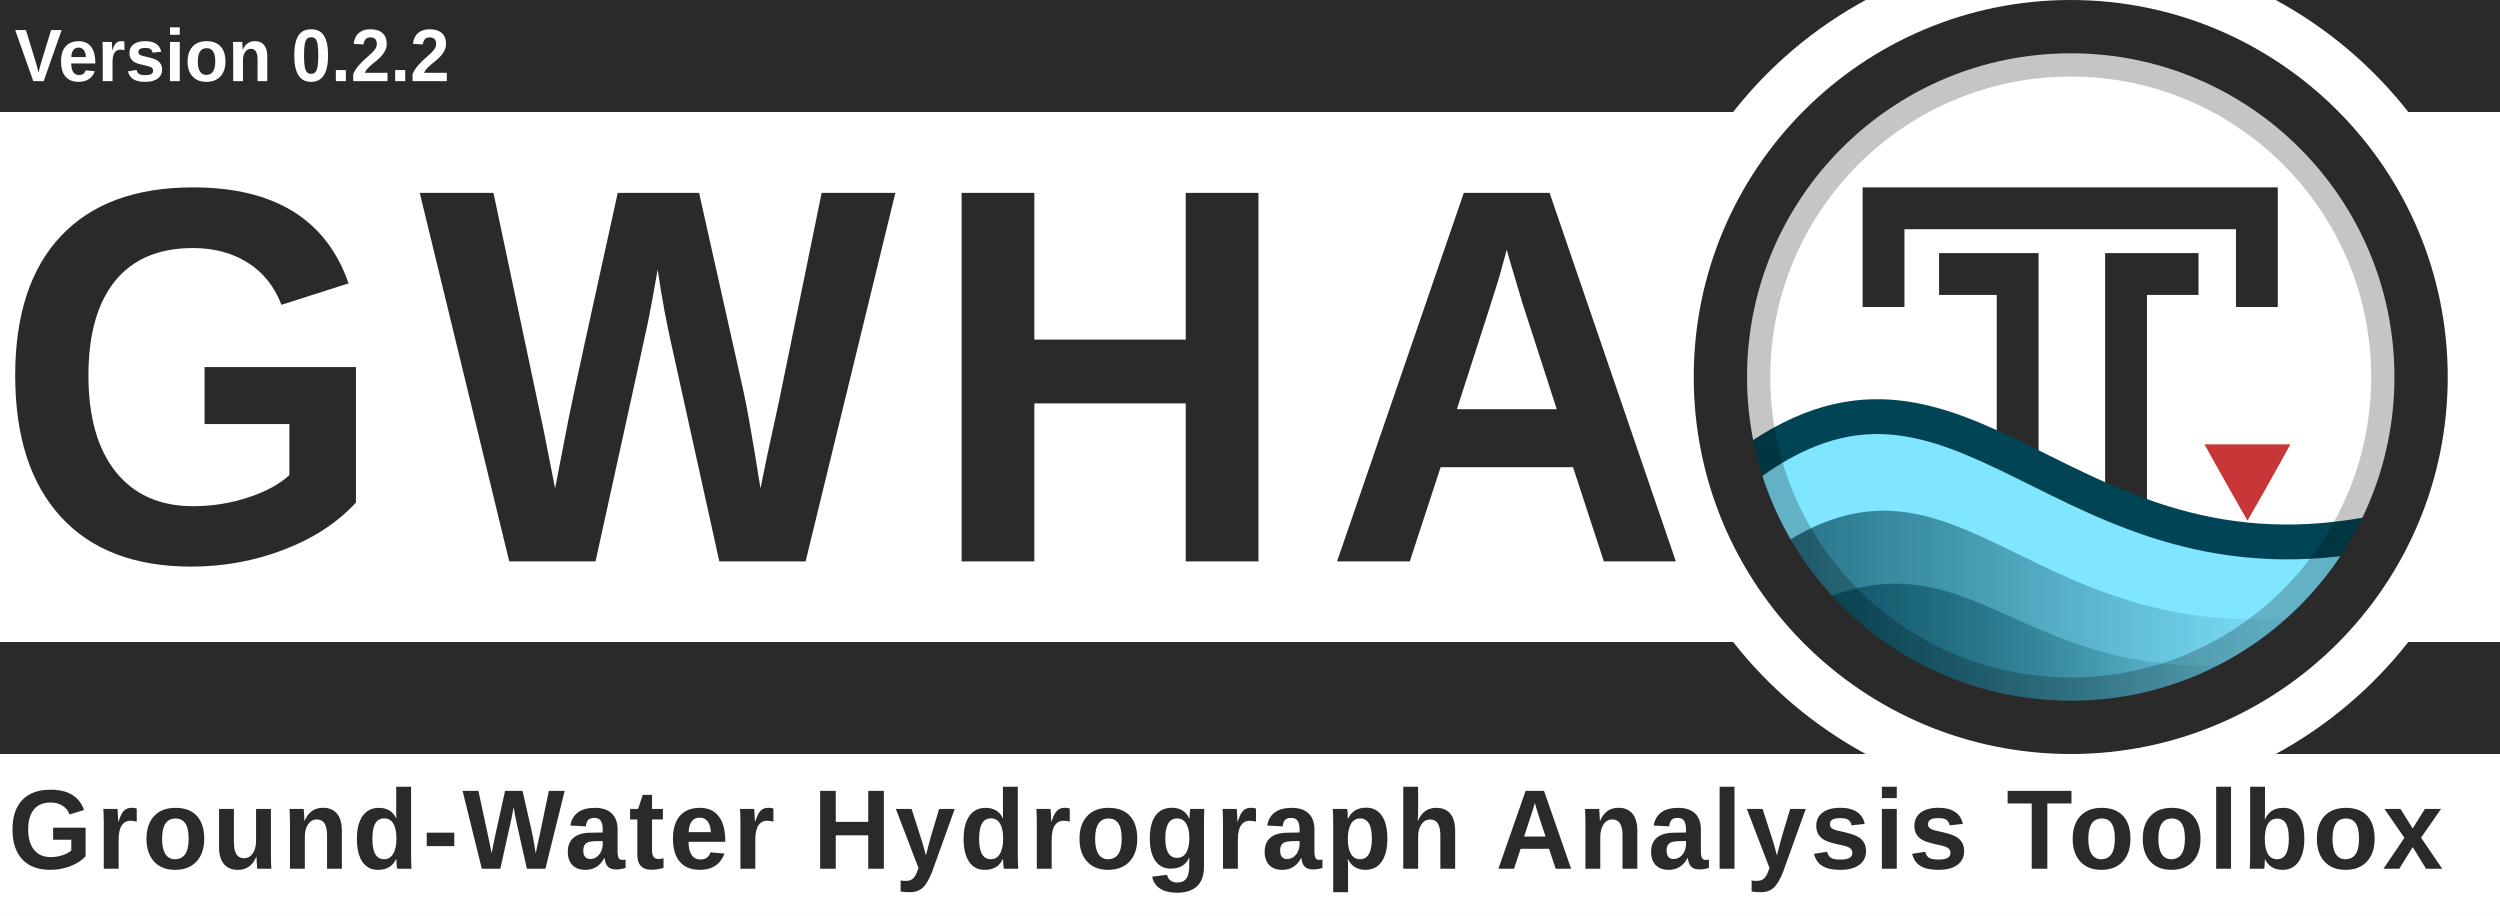
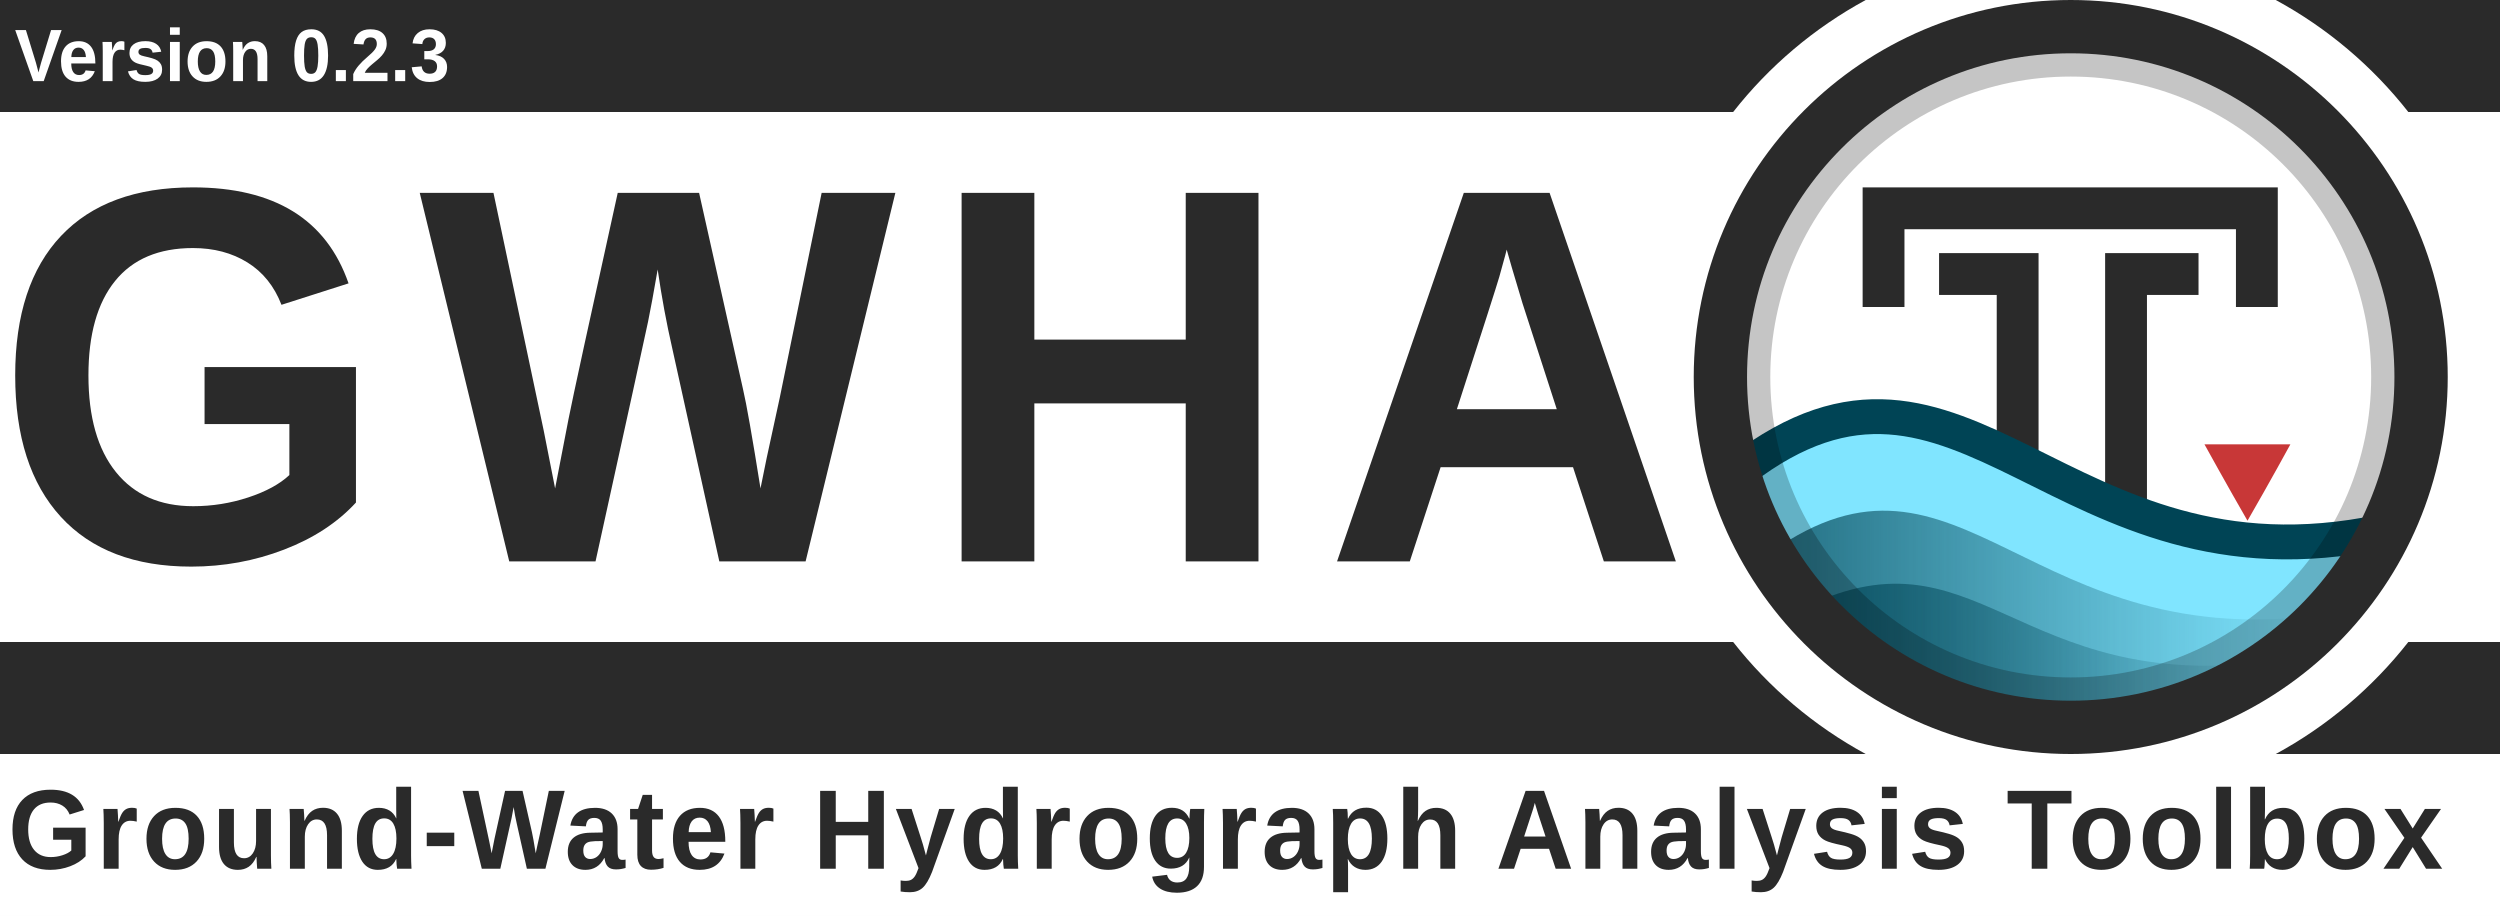
<svg xmlns="http://www.w3.org/2000/svg" xmlns:xlink="http://www.w3.org/1999/xlink" id="svg3336" style="enable-background:new" height="695" width="1897" version="1.1">
  <defs id="defs3338">
    <filter id="filter4254" style="color-interpolation-filters:sRGB">
      <feBlend id="feBlend4256" in2="BackgroundImage" mode="multiply" />
    </filter>
    <clipPath clipPathUnits="userSpaceOnUse" id="clipPath3962">
      <rect width="460.092" x="56.304" y="10.396" rx="230.027" height="460.093" style="fill:none;stroke:#ff0000;stroke-width:1.067;stroke-miterlimit:4;stroke-dasharray:none;enable-background:new" id="rect3964" clip-path="none" />
    </clipPath>
    <clipPath clipPathUnits="userSpaceOnUse" id="clipPath3973">
      <rect width="431.337" x="12.671" y="12.878" rx="215.65" height="431.337" style="fill:none;stroke:#ff0000;stroke-width:1;stroke-miterlimit:4;stroke-dasharray:none;enable-background:new" id="rect3975" clip-path="none" />
    </clipPath>
    <linearGradient id="linearGradient4067-5">
      <stop style="stop-color:#004354;stop-opacity:1;" offset="0" id="stop4069-0" />
      <stop style="stop-color:#004354;stop-opacity:0;" offset="1" id="stop4071-4" />
    </linearGradient>
    <linearGradient id="linearGradient4059-8">
      <stop style="stop-color:#004354;stop-opacity:1;" offset="0" id="stop4061-7" />
      <stop style="stop-color:#004354;stop-opacity:0;" offset="1" id="stop4063-6" />
    </linearGradient>
    <linearGradient id="linearGradient4190-6-2" y2="358" gradientUnits="userSpaceOnUse" x2="376" gradientTransform="matrix(1.0084,0,0,1.0084,-2.5546,-2)" y1="238" x1="256">
      <stop id="stop4186-77-0" style="stop-color:#00ccff;stop-opacity:1;" offset="0" />
      <stop id="stop4188-0-1" style="stop-color:#004354;stop-opacity:1;" offset="1" />
    </linearGradient>
    <linearGradient xlink:href="#linearGradient4067-5" id="linearGradient4144" gradientUnits="userSpaceOnUse" gradientTransform="matrix(1.232656,0,0,1.187506,1272.385,33.55664)" x1="60.435" y1="396.505" x2="357.194" y2="396.505" />
    <linearGradient xlink:href="#linearGradient4059-8" id="linearGradient4147" gradientUnits="userSpaceOnUse" gradientTransform="matrix(1.232656,0,0,1.238171,1269.92,8.42671)" x1="47.519" y1="376.82" x2="390.729" y2="376.82" />
  </defs>
  <rect style="opacity:1;fill:#ffffff;fill-opacity:1;stroke:none;stroke-width:17.182;stroke-linecap:square;stroke-linejoin:miter;stroke-miterlimit:4;stroke-dasharray:none;stroke-dashoffset:165;stroke-opacity:0.856;paint-order:normal" id="rect4941" width="1897" height="695" x="0" y="0" ry="0" />
  <path style="opacity:1;fill:#2a2a2a;fill-opacity:1;stroke:none;stroke-width:59.875;stroke-linecap:square;stroke-linejoin:miter;stroke-miterlimit:4;stroke-dasharray:none;stroke-dashoffset:165;stroke-opacity:1;paint-order:normal;enable-background:new" d="M 0,7.8976733e-4 V 85.001 h 1315.105 c 27.272,-34.752 61.489,-63.767 100.598,-85 z m 1726.844,0 C 1765.952,21.234 1800.169,50.249 1827.441,85.001 h 69.559 V 7.8976733e-4 Z M 0,487.138 v 85 h 1415.703 c -39.108,-21.233 -73.324,-50.249 -100.596,-85 z m 1827.439,0 c -27.272,34.751 -61.488,63.767 -100.596,85 h 170.156 v -85 z" id="rect4534-8-6" />
  <g id="layer6" style="opacity:0.3;filter:url(#filter4254)" transform="translate(1717.1,-13.81731)" clip-path="url(#clipPath3962)" />
  <g id="layer1" style="display:none" transform="translate(1108.42,-549.3474)">
    <path id="path3774" d="m 177.12,614.784 h 191.883 c 154.987,0 177.12,22.119 177.12,176.96 v 153.813 c 0,154.837 -22.141,176.96 -177.12,176.96 H 177.12 C 22.144,1122.517 0,1100.331 0,945.515 V 791.701 c 0,-154.837 22.141,-176.96 177.12,-176.96 z" style="display:inline;fill:#0000ff;fill-opacity:0.081;stroke:#0000ff;stroke-width:1.067" />
    <circle id="path4118" style="color:#000000;display:inline;fill:#0000ff;fill-opacity:0.081;stroke:#0000ff;stroke-width:1.067;enable-background:accumulate" cx="273.067" cy="868.651" r="153.6" />
    <rect id="rect4152" style="color:#000000;display:inline;fill:#0000ff;fill-opacity:0.081;stroke:#0000ff;stroke-width:1.067;stroke-linecap:round;stroke-linejoin:round;enable-background:accumulate" height="290.133" width="290.133" y="723.584" x="128" />
    <rect id="rect4154" style="color:#000000;display:inline;fill:#0000ff;fill-opacity:0.081;stroke:#0000ff;stroke-width:1.067;stroke-linecap:round;stroke-linejoin:round;enable-background:accumulate" height="256" width="324.267" y="740.651" x="110.933" />
    <rect id="rect4156" style="color:#000000;display:inline;fill:#0000ff;fill-opacity:0.081;stroke:#0000ff;stroke-width:1.067;stroke-linecap:round;stroke-linejoin:round;enable-background:accumulate" height="324.267" width="256" y="706.517" x="145.067" />
  </g>
  <text xml:space="preserve" style="font-style:normal;font-variant:normal;font-weight:bold;font-stretch:normal;font-size:14.013px;line-height:150;font-family:'liberation sans';-inkscape-font-specification:'liberation sans Bold';letter-spacing:25px;word-spacing:0px;fill:#2a2a2a;fill-opacity:1;stroke:none;stroke-width:1.067;enable-background:new" x="-4.307" y="413.604" id="text3084-4-2" transform="scale(0.9709578,1.029911)">
    <tspan x="-4.307" y="413.604" id="tspan3086-5-7" style="font-style:normal;font-variant:normal;font-weight:bold;font-stretch:normal;font-size:394.62px;line-height:150;font-family:'liberation sans';-inkscape-font-specification:'liberation sans Bold';letter-spacing:25px;word-spacing:0px;fill:#2a2a2a;fill-opacity:1;stroke-width:1.067">
      <tspan x="-4.307" y="413.604" style="font-style:normal;font-variant:normal;font-weight:bold;font-stretch:normal;line-height:150;font-family:'liberation sans';-inkscape-font-specification:'liberation sans Bold';letter-spacing:25px;word-spacing:0px;fill:#2a2a2a;fill-opacity:1;stroke-width:1.067" id="tspan3088-9-3">GWHA</tspan>
    </tspan>
  </text>
  <rect x="-36.318" y="1.132" width="512" height="480" style="color:#000000;fill:#ffffff;enable-background:accumulate" id="rect4158" clip-path="url(#clipPath3973)" transform="matrix(1.232656,0,0,1.232656,1290.008,4.80322)" />
  <g id="g4537" transform="translate(2.4101563e-4,-74.58735)">
    <path id="path2995-6" d="m 1652.369,282.52 h -39.132 v 254.214" style="fill:none;fill-opacity:0;stroke:#2a2a2a;stroke-width:31.737;stroke-linecap:square;stroke-linejoin:miter;stroke-miterlimit:4;stroke-dasharray:none;stroke-opacity:1" />
    <path style="display:inline;fill:none;fill-opacity:0;stroke:#2a2a2a;stroke-width:31.737;stroke-linecap:square;stroke-linejoin:miter;stroke-miterlimit:4;stroke-dasharray:none;stroke-opacity:1;enable-background:new" d="m 1429.239,291.669 v -59.019 h 283.269 v 59.019" id="path3765" />
    <path id="path2995" d="m 1487.231,282.52 h 43.754 v 251.784" style="fill:none;fill-opacity:0;stroke:#2a2a2a;stroke-width:31.737;stroke-linecap:square;stroke-linejoin:miter;stroke-miterlimit:4;stroke-dasharray:none;stroke-opacity:1" />
  </g>
  <path d="m 1737.925,337.183 h -65.169 c 0,0 17.357,31.481 32.605,57.892 0.032,0 0.032,-0.021 0.032,-0.021 l 0.031,-0.032 0.032,-0.032 0.031,-0.021 c 17.058,-29.545 32.482,-57.853 32.482,-57.853 z" style="color:#000000;display:inline;fill:#c83737;fill-opacity:1;stroke-width:1.233;enable-background:new" id="path4622" />
  <path style="display:inline;fill:#80e5ff;fill-opacity:1;stroke:#004455;stroke-width:26.448;stroke-linecap:round;stroke-linejoin:round;stroke-miterlimit:4;stroke-dasharray:none;stroke-opacity:1;enable-background:new" d="m 1321.276,356.54 c -0.687,96.283 117.861,163.669 158.901,179.743 138.732,50.116 289.911,-38.339 326.938,-132.758 -245.523,51.493 -316.944,-176.561 -485.84,-46.985 z" id="path3852" />
  <path style="display:inline;opacity:0.75;fill:url(#linearGradient4147);fill-opacity:1;stroke:none;stroke-width:1.233;enable-background:new" d="m 1344.1,418.728 c 27.577,48.555 117.65,120.104 156.337,130.939 118.013,2.581 195.533,-27.946 268.73,-84.028 -231.445,34.711 -280.508,-148.914 -425.066,-46.911 z" id="path3852-7-7" />
  <path style="display:inline;opacity:0.75;fill:url(#linearGradient4144);fill-opacity:1;stroke:none;stroke-width:1.233;enable-background:new" d="m 1364.493,463.198 c 23.516,37.303 108.542,82.443 141.532,90.767 95.209,1.371 159.995,-18.804 219.07,-52.337 -197.362,26.667 -224.207,-108.202 -360.602,-38.43 z" id="path3852-7" />
  <rect width="487.995" x="1327.275" y="42.071" rx="243.977" height="487.996" style="opacity:0.23;fill:none;stroke:#000000;stroke-width:32.049;stroke-miterlimit:4;stroke-dasharray:none" id="rect16-9" ry="243.977" />
  <rect width="531.69" x="1305.428" y="20.223" rx="265.822" height="531.691" style="fill:none;fill-opacity:1;stroke:#2a2a2a;stroke-width:40.447;stroke-miterlimit:4;stroke-dasharray:none;stroke-opacity:1" id="rect16-5" clip-path="none" ry="265.822" />
  <text xml:space="preserve" style="font-style:normal;font-variant:normal;font-weight:normal;font-stretch:normal;font-size:89.345px;line-height:0%;font-family:'Liberation Sans';-inkscape-font-specification:'Liberation Sans';letter-spacing:0px;word-spacing:8.194px;fill:#2a2a2a;fill-opacity:1;stroke:none;stroke-width:1.978" x="6.221" y="645.043" id="text3090" transform="scale(0.9785241,1.021947)">
    <tspan x="6.221" y="645.043" id="tspan3092" style="font-style:normal;font-variant:normal;font-weight:bold;font-stretch:normal;font-size:84.042px;line-height:1.25;font-family:'Liberation Sans';-inkscape-font-specification:'Liberation Sans Bold';letter-spacing:3px;word-spacing:12px;fill:#2a2a2a;fill-opacity:1;stroke-width:1.978">
      <tspan x="6.221" y="645.043" style="font-style:normal;font-variant:normal;font-weight:bold;font-stretch:normal;font-size:84.042px;font-family:'Liberation Sans';-inkscape-font-specification:'Liberation Sans Bold';letter-spacing:3px;word-spacing:12px;fill:#2a2a2a;fill-opacity:1;stroke-width:1.978" id="tspan3094">Ground-Water Hydrograph Analysis Toolbox</tspan>
    </tspan>
  </text>
  <g id="g4559" transform="translate(119.064,474.5139)">
    <text transform="scale(0.9785241,1.021947)" id="text3090-4" y="-404.07" x="-110.267" style="font-style:normal;font-variant:normal;font-weight:normal;font-stretch:normal;font-size:58.638px;line-height:0%;font-family:'Liberation Sans';-inkscape-font-specification:'Liberation Sans';letter-spacing:0px;word-spacing:5.378px;fill:#ffffff;fill-opacity:1;stroke:none;stroke-width:1.298;enable-background:new" xml:space="preserve">
-       <tspan style="font-style:normal;font-variant:normal;font-weight:bold;font-stretch:normal;font-size:55.157px;line-height:1.25;font-family:'Liberation Sans';-inkscape-font-specification:'Liberation Sans Bold';letter-spacing:0px;word-spacing:6.283px;fill:#ffffff;fill-opacity:1;stroke-width:1.298" id="tspan3092-0" y="-404.07" x="-110.267">Version 0.2.2</tspan>
+       <tspan style="font-style:normal;font-variant:normal;font-weight:bold;font-stretch:normal;font-size:55.157px;line-height:1.25;font-family:'Liberation Sans';-inkscape-font-specification:'Liberation Sans Bold';letter-spacing:0px;word-spacing:6.283px;fill:#ffffff;fill-opacity:1;stroke-width:1.298" id="tspan3092-0" y="-404.07" x="-110.267">Version 0.2.3</tspan>
    </text>
  </g>
</svg>
